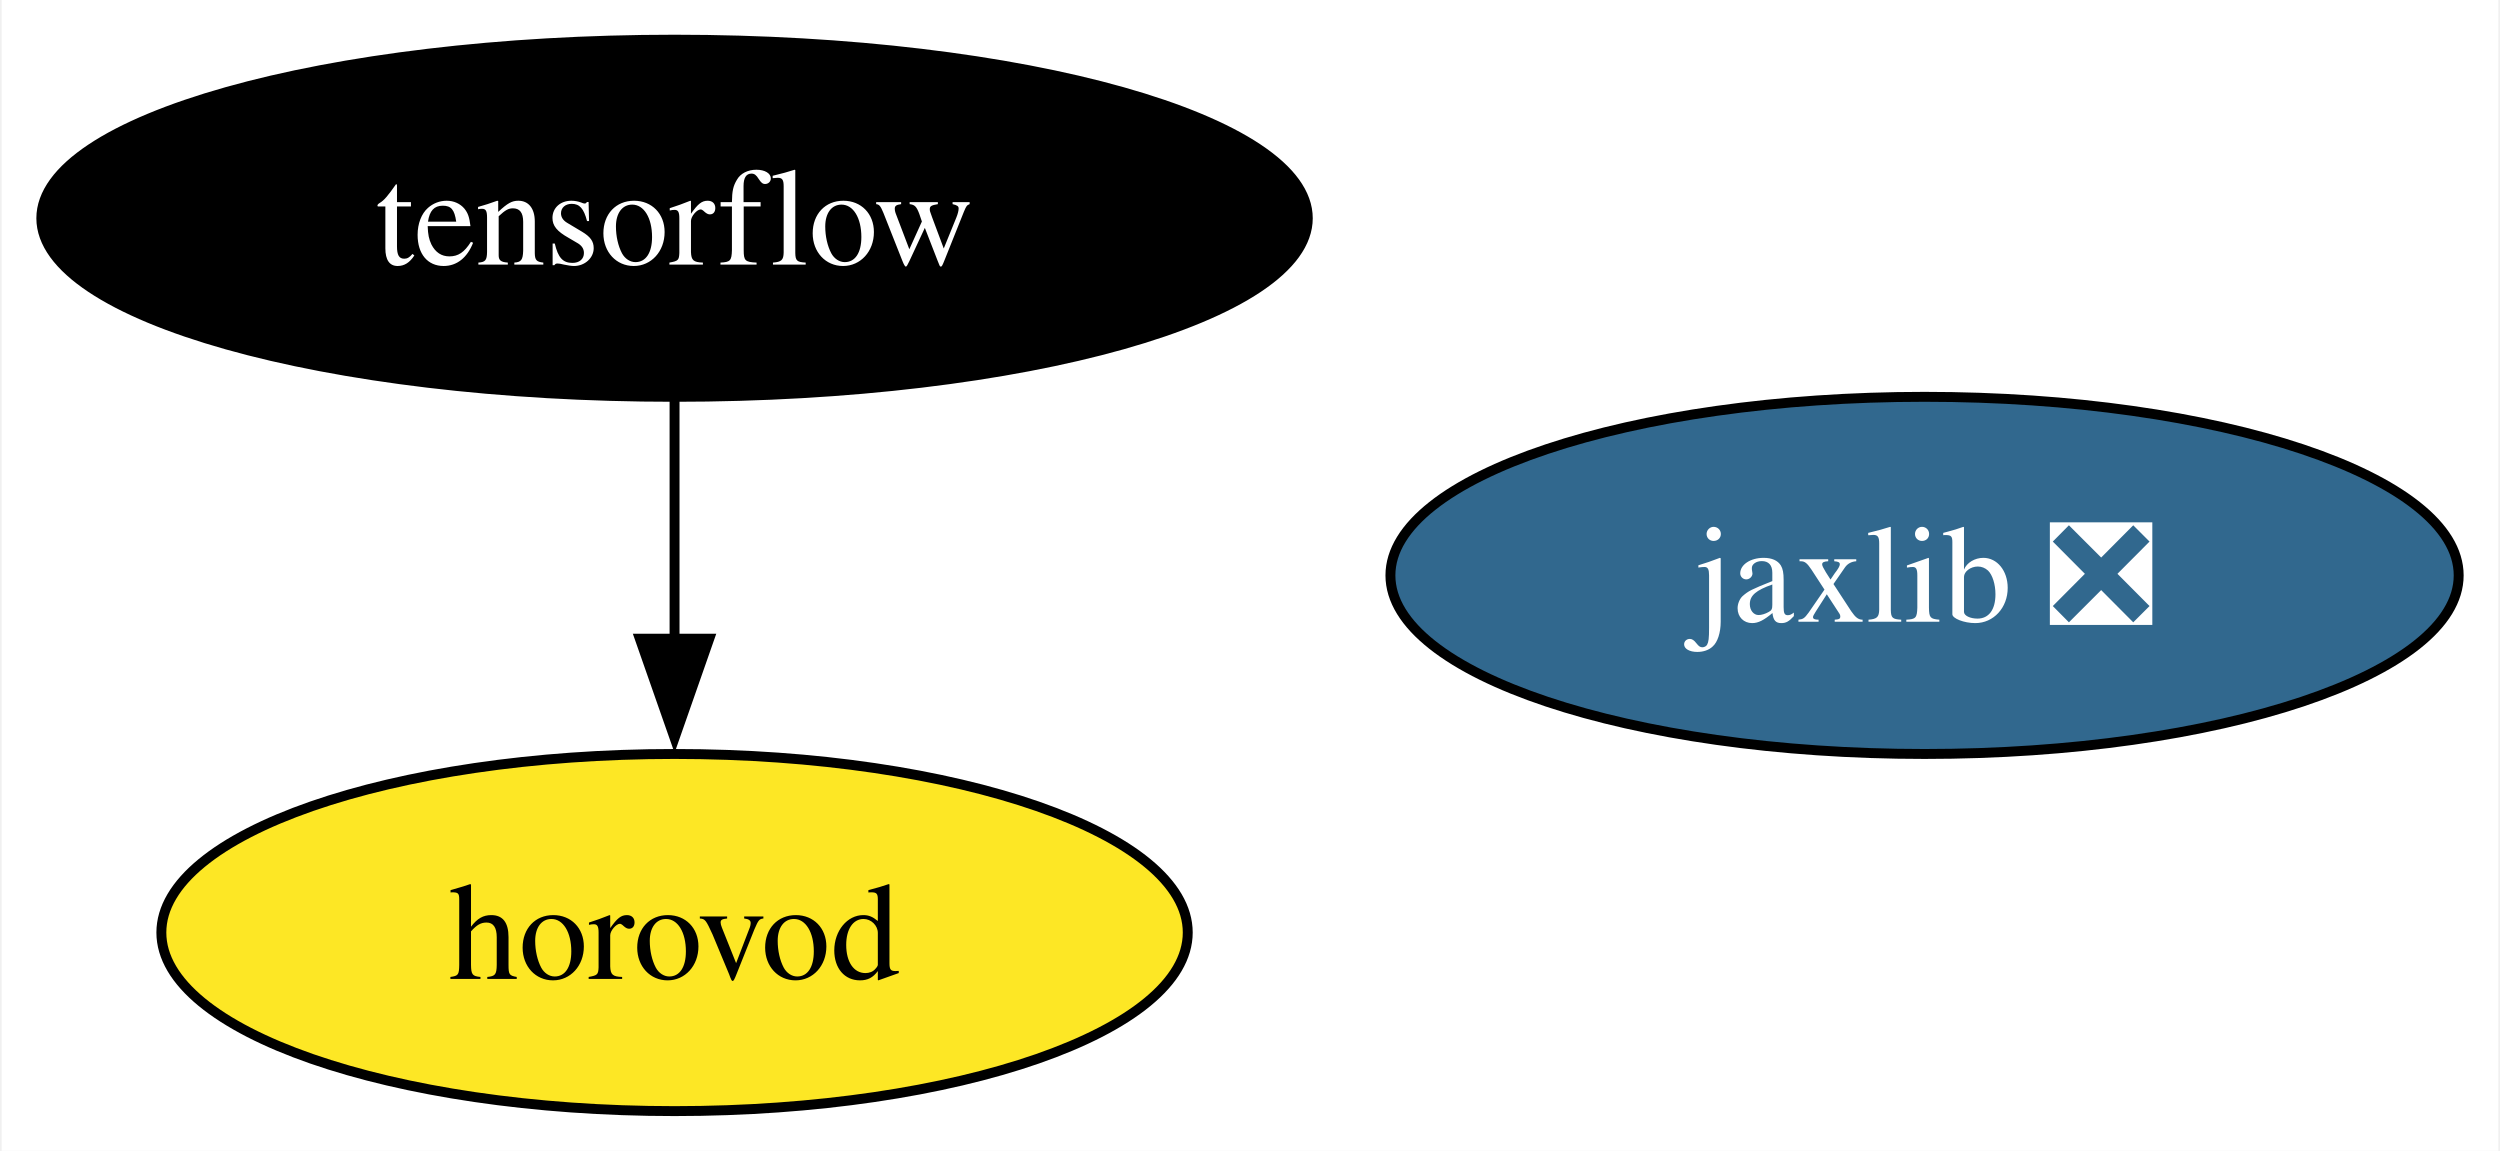
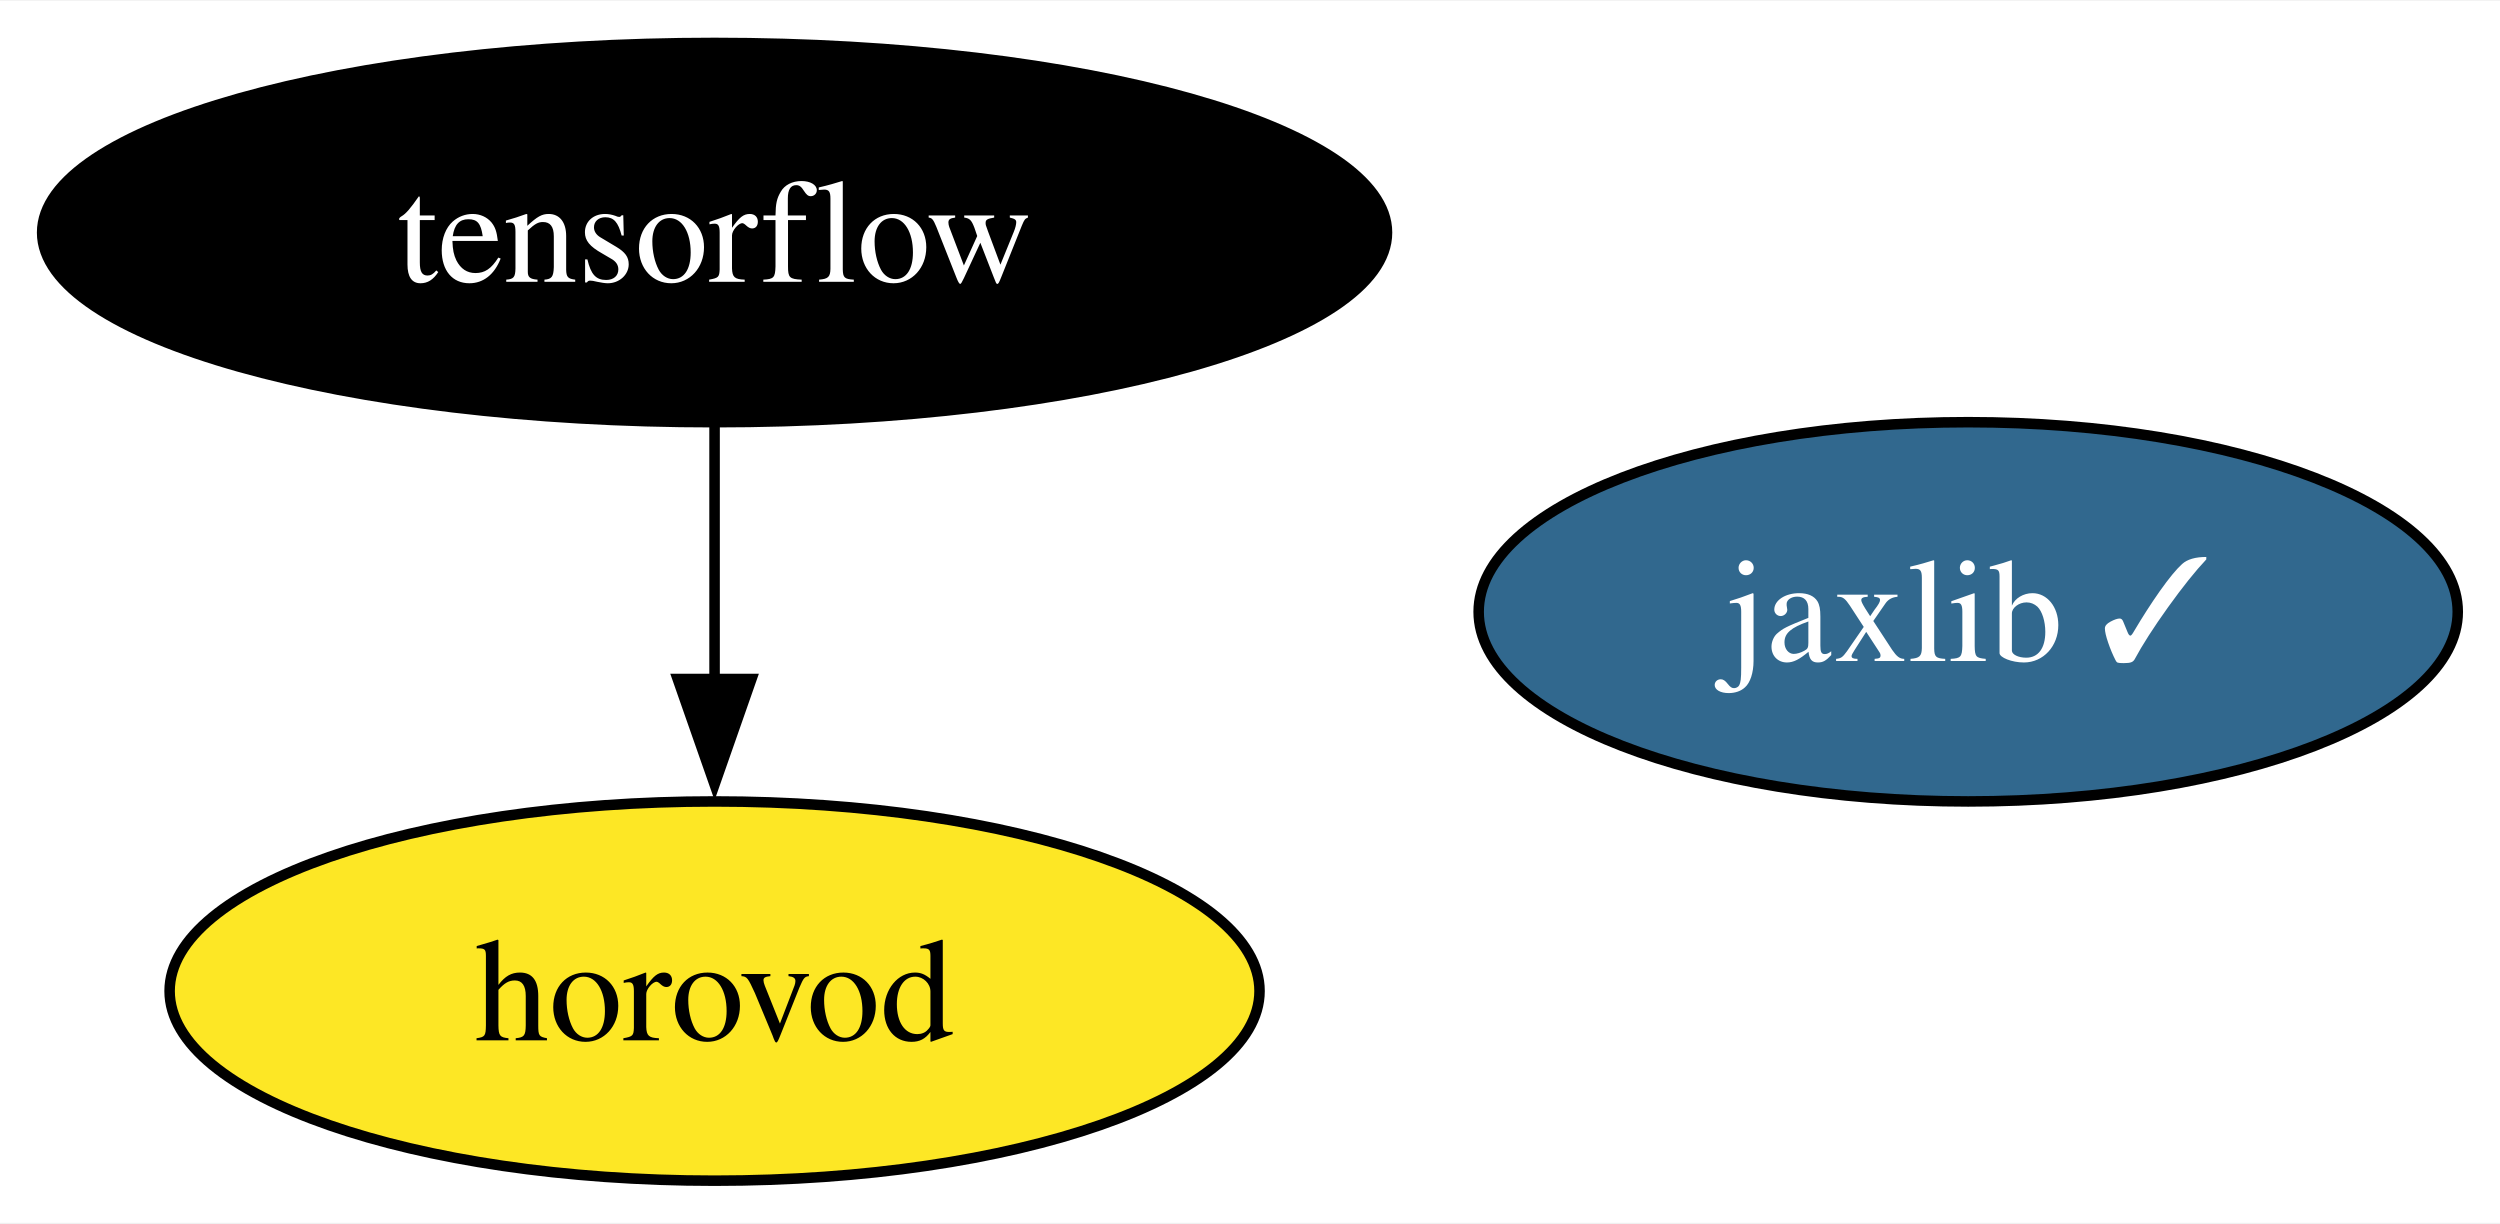
- <svg xmlns="http://www.w3.org/2000/svg" xmlns:xlink="http://www.w3.org/1999/xlink" width="252pt" height="116pt" viewBox="0.00 0.00 251.67 116.00">
+ <svg xmlns="http://www.w3.org/2000/svg" xmlns:xlink="http://www.w3.org/1999/xlink" width="237pt" height="116pt" viewBox="0.00 0.00 237.31 116.00">
  <g id="graph0" class="graph" transform="scale(1 1) rotate(0) translate(4 112)">
-     <polygon fill="white" stroke="none" points="-4,4 -4,-112 247.67,-112 247.67,4 -4,4" />
+     <polygon fill="white" stroke="none" points="-4,4 -4,-112 233.31,-112 233.31,4 -4,4" />
    <g id="node1" class="node">
      <g id="a_node1">
        <a xlink:href="https://github.com/conda-forge/tensorflow-feedstock" xlink:title="tensorflow">
          <ellipse fill="#000000" stroke="black" cx="63.83" cy="-90" rx="63.83" ry="18" />
          <text text-anchor="middle" x="63.83" y="-85.33" font-family="Times,serif" font-size="14.00" fill="white">tensorflow</text>
        </a>
      </g>
    </g>
    <g id="node3" class="node">
      <g id="a_node3">
        <a xlink:href="https://github.com/conda-forge/horovod-feedstock" xlink:title="horovod">
          <ellipse fill="#fde725" stroke="black" cx="63.83" cy="-18" rx="51.73" ry="18" />
          <text text-anchor="middle" x="63.83" y="-13.32" font-family="Times,serif" font-size="14.00">horovod</text>
        </a>
      </g>
    </g>
    <g id="edge1" class="edge">
      <path fill="none" stroke="black" d="M63.83,-71.7C63.83,-64.41 63.83,-55.73 63.83,-47.54" />
      <polygon fill="black" stroke="black" points="67.33,-47.62 63.83,-37.62 60.33,-47.62 67.33,-47.62" />
    </g>
    <g id="node2" class="node">
      <g id="a_node2">
-         <a xlink:href="https://github.com/conda-forge/jaxlib-feedstock/pull/244" xlink:title="jaxlib ❎">
-           <ellipse fill="#31688e" stroke="black" cx="189.83" cy="-54" rx="53.84" ry="18" />
-           <text text-anchor="middle" x="189.83" y="-49.33" font-family="Times,serif" font-size="14.00" fill="white">jaxlib ❎</text>
+         <a xlink:href="https://github.com/conda-forge/jaxlib-feedstock/pull/244" xlink:title="jaxlib ✓">
+           <ellipse fill="#31688e" stroke="black" cx="182.83" cy="-54" rx="46.47" ry="18" />
+           <text text-anchor="middle" x="182.83" y="-49.33" font-family="Times,serif" font-size="14.00" fill="white">jaxlib ✓</text>
        </a>
      </g>
    </g>
  </g>
</svg>
